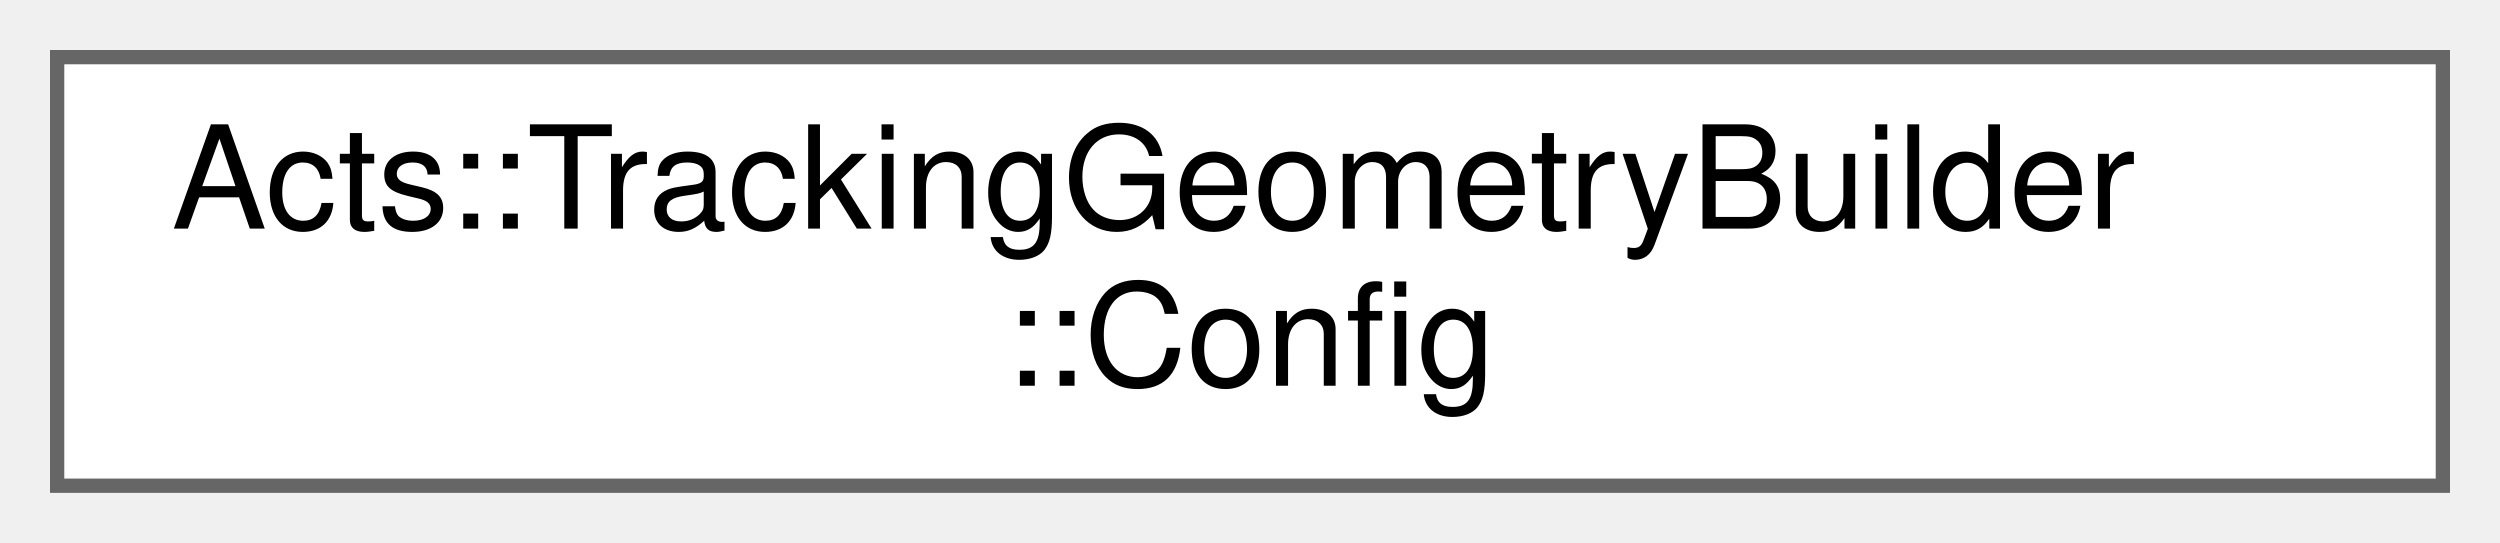
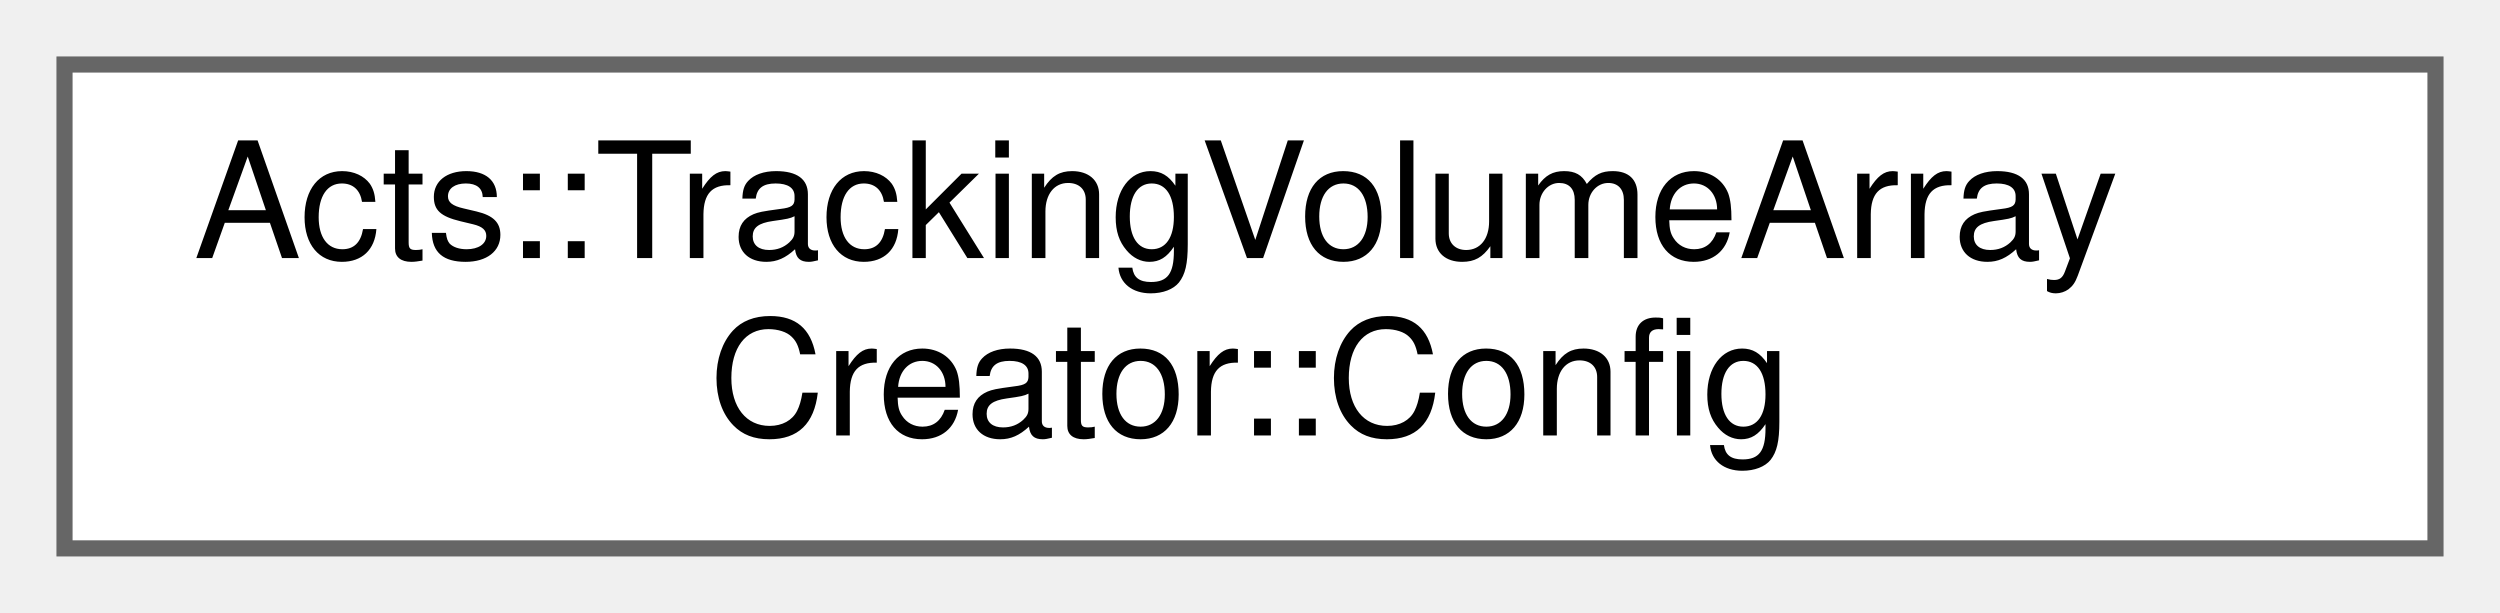
- <svg xmlns="http://www.w3.org/2000/svg" xmlns:xlink="http://www.w3.org/1999/xlink" width="175pt" height="38pt" viewBox="0.00 0.00 175.00 38.00">
+ <svg xmlns="http://www.w3.org/2000/svg" xmlns:xlink="http://www.w3.org/1999/xlink" width="155pt" height="38pt" viewBox="0.00 0.00 155.00 38.00">
  <g id="graph0" class="graph" transform="scale(1 1) rotate(0) translate(4 34)">
    <g id="Node000000" class="node">
      <g id="a_Node000000">
-         <a xlink:href="struct_acts_1_1_tracking_geometry_builder_1_1_config.html" target="_top" xlink:title="Nested Configuration for the CylinderVolumeBuilder.">
-           <polygon fill="white" stroke="#666666" points="167,-30 0,-30 0,0 167,0 167,-30" />
-           <text text-anchor="start" x="8" y="-18" font-family="Helvetica,sans-Serif" font-size="10.00">Acts::TrackingGeometryBuilder</text>
-           <text text-anchor="middle" x="83.5" y="-7" font-family="Helvetica,sans-Serif" font-size="10.00">::Config</text>
+         <a xlink:href="struct_acts_1_1_tracking_volume_array_creator_1_1_config.html" target="_top" xlink:title="This struct stores the configuration of the tracking geometry.">
+           <polygon fill="white" stroke="#666666" points="147,-30 0,-30 0,0 147,0 147,-30" />
+           <text text-anchor="start" x="8" y="-18" font-family="Helvetica,sans-Serif" font-size="10.00">Acts::TrackingVolumeArray</text>
+           <text text-anchor="middle" x="73.5" y="-7" font-family="Helvetica,sans-Serif" font-size="10.00">Creator::Config</text>
        </a>
      </g>
    </g>
  </g>
</svg>
